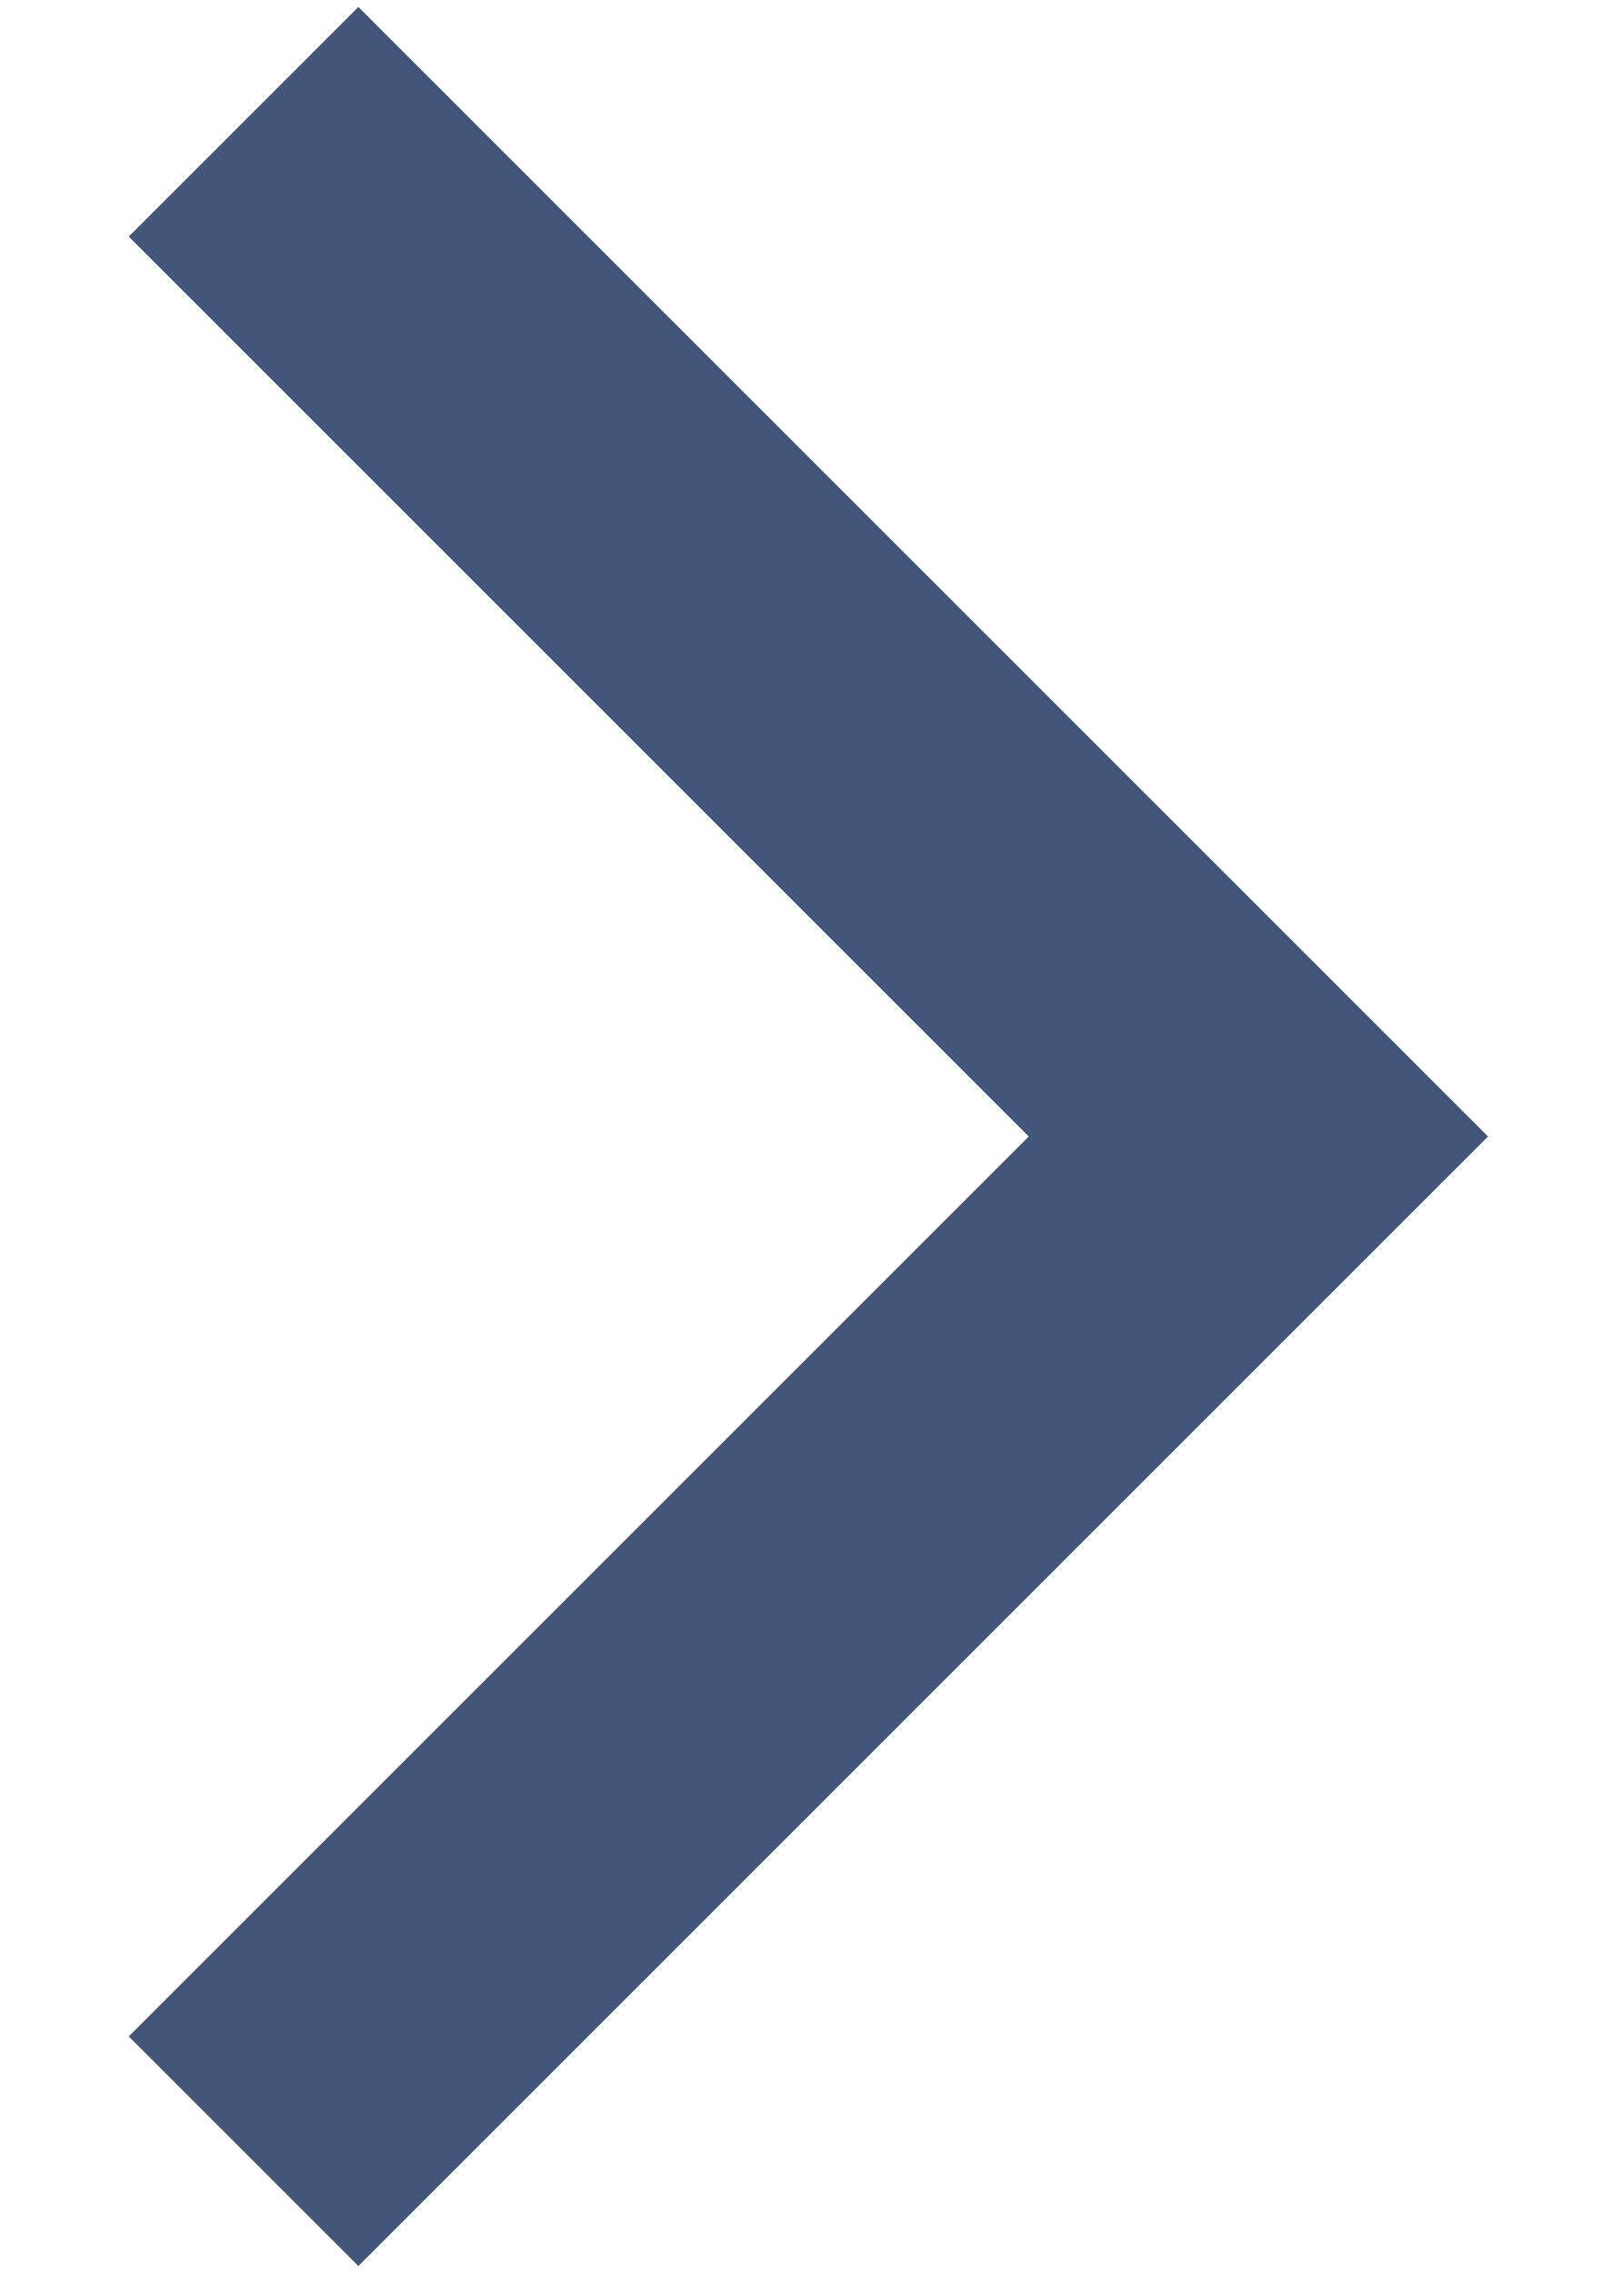
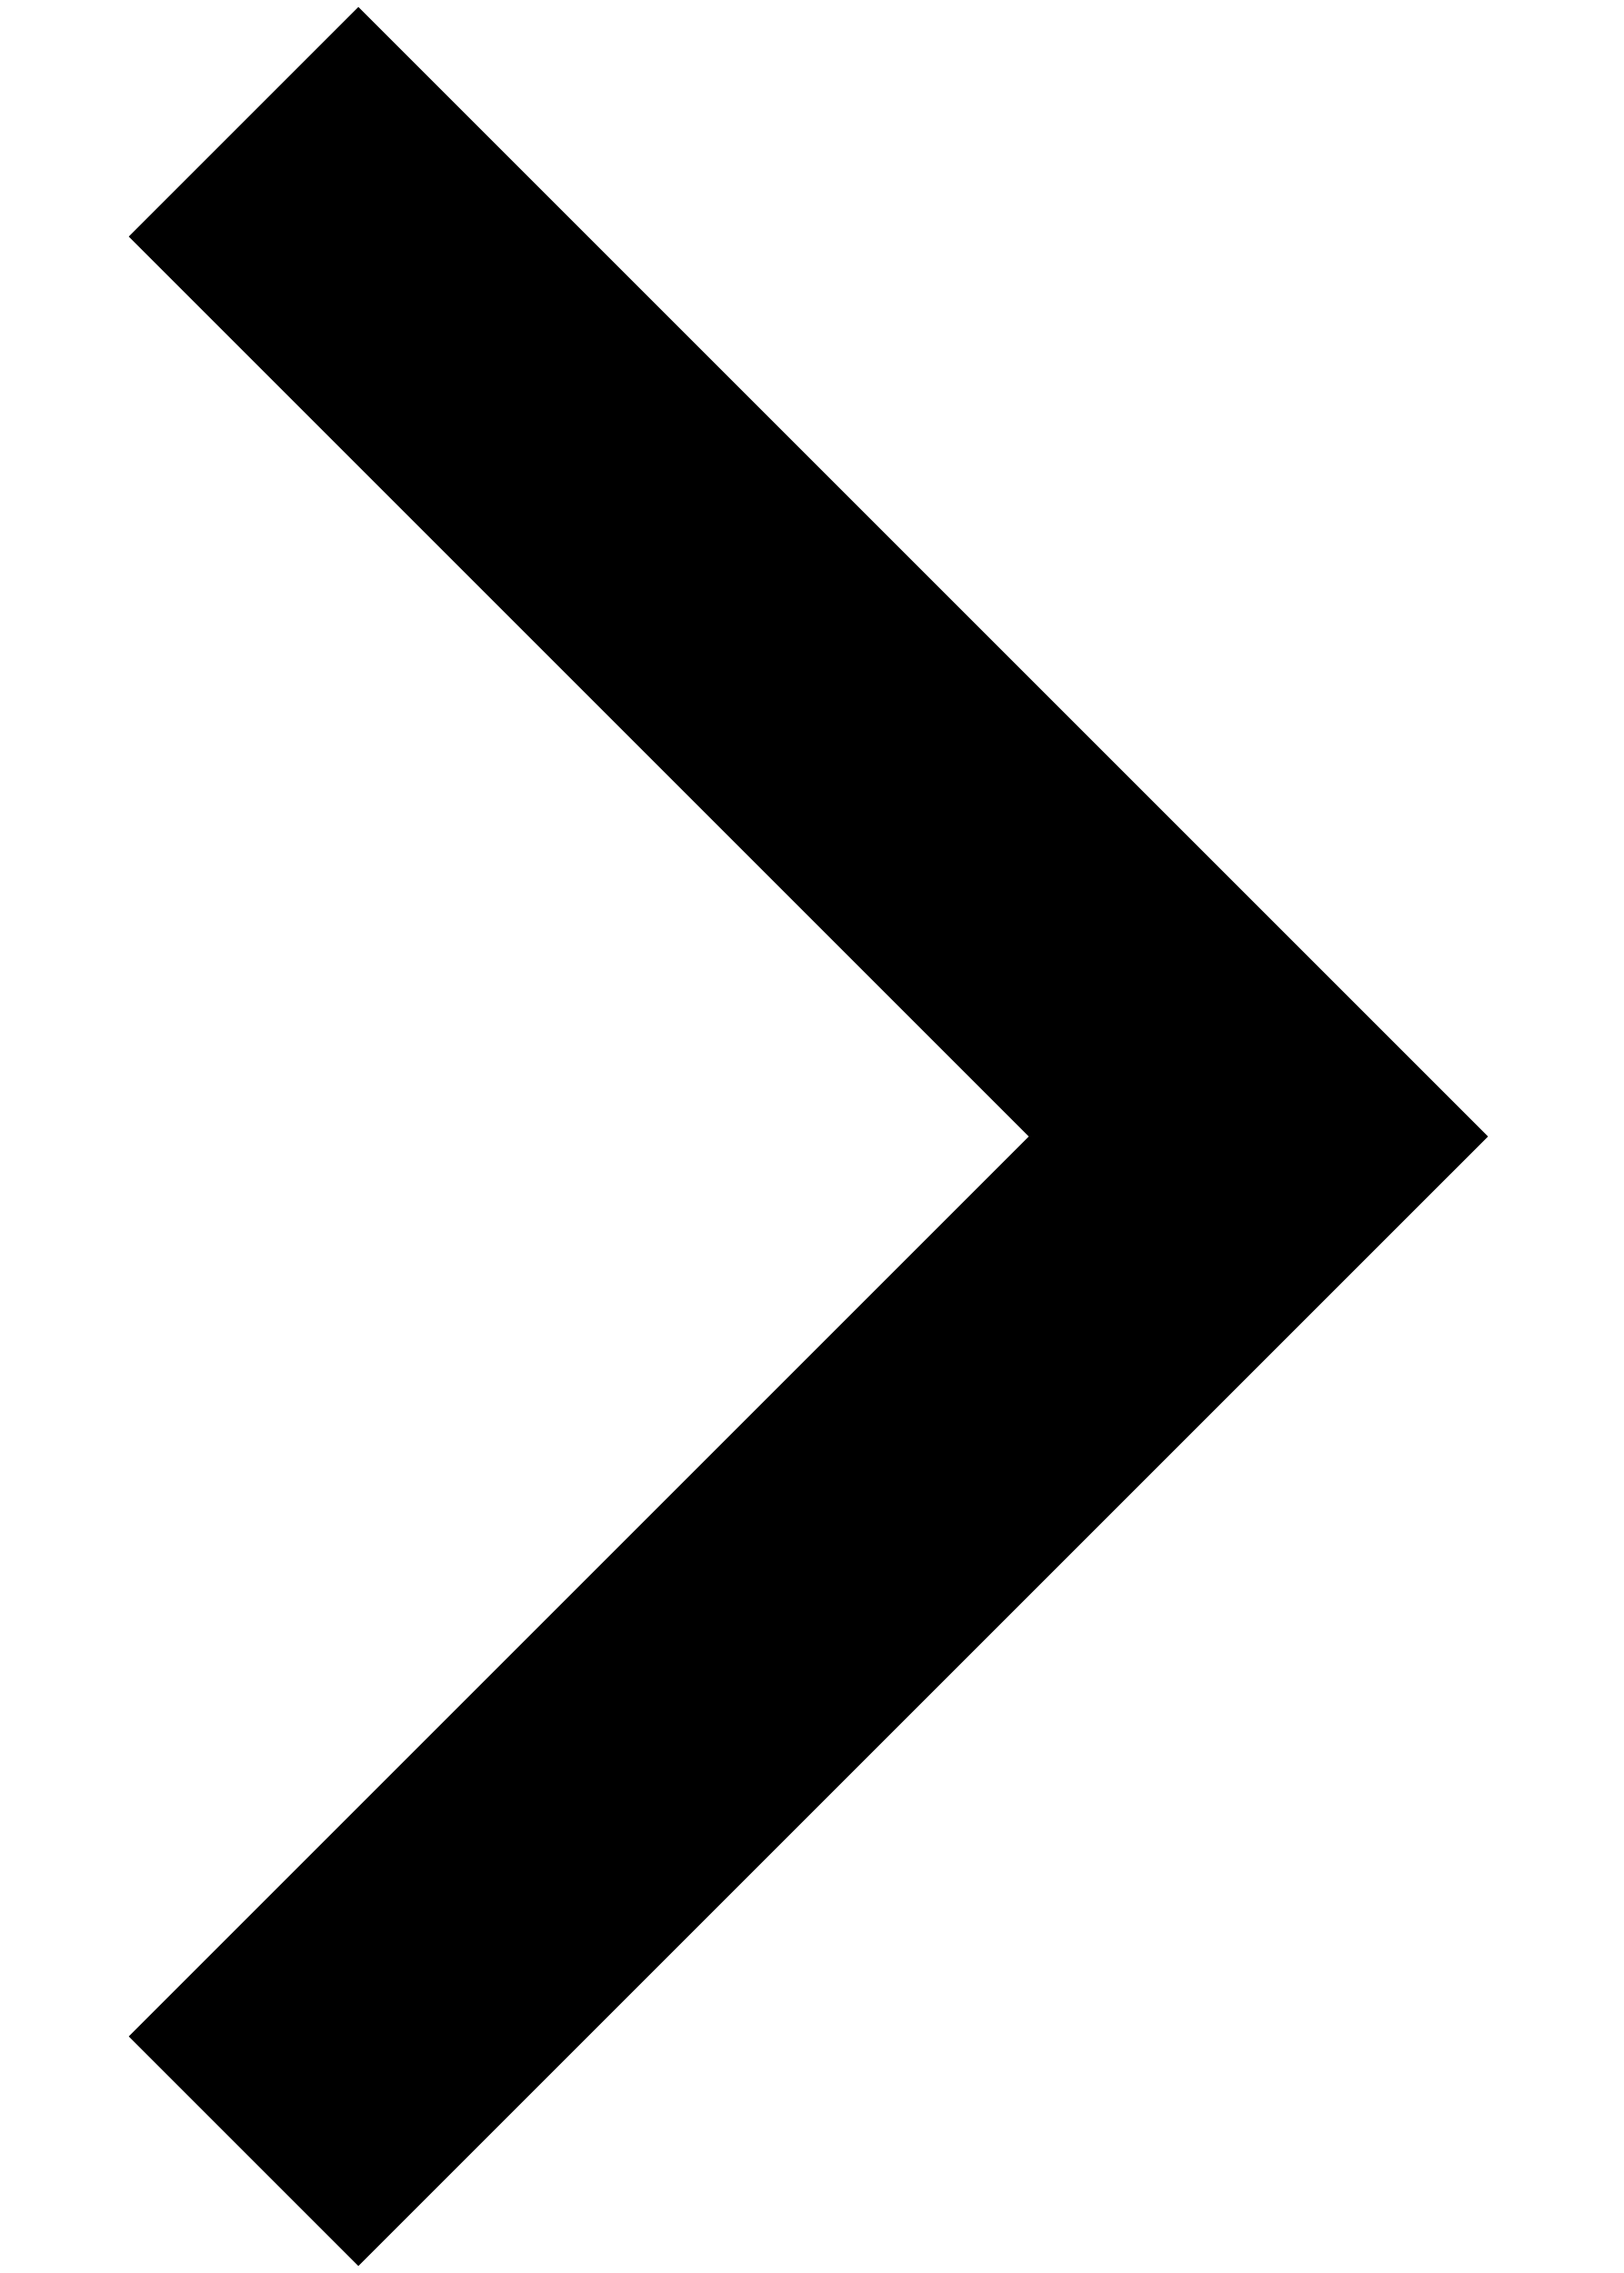
<svg xmlns="http://www.w3.org/2000/svg" width="10" height="14" viewBox="0 0 10 14" fill="none">
-   <path d="M1.5 0.75L7.75 7L1.5 13.25" stroke="#42567A" stroke-width="2" />
+   <path d="M1.5 0.75L7.75 7L1.5 13.25" stroke="currentColor" stroke-width="2" />
</svg>
